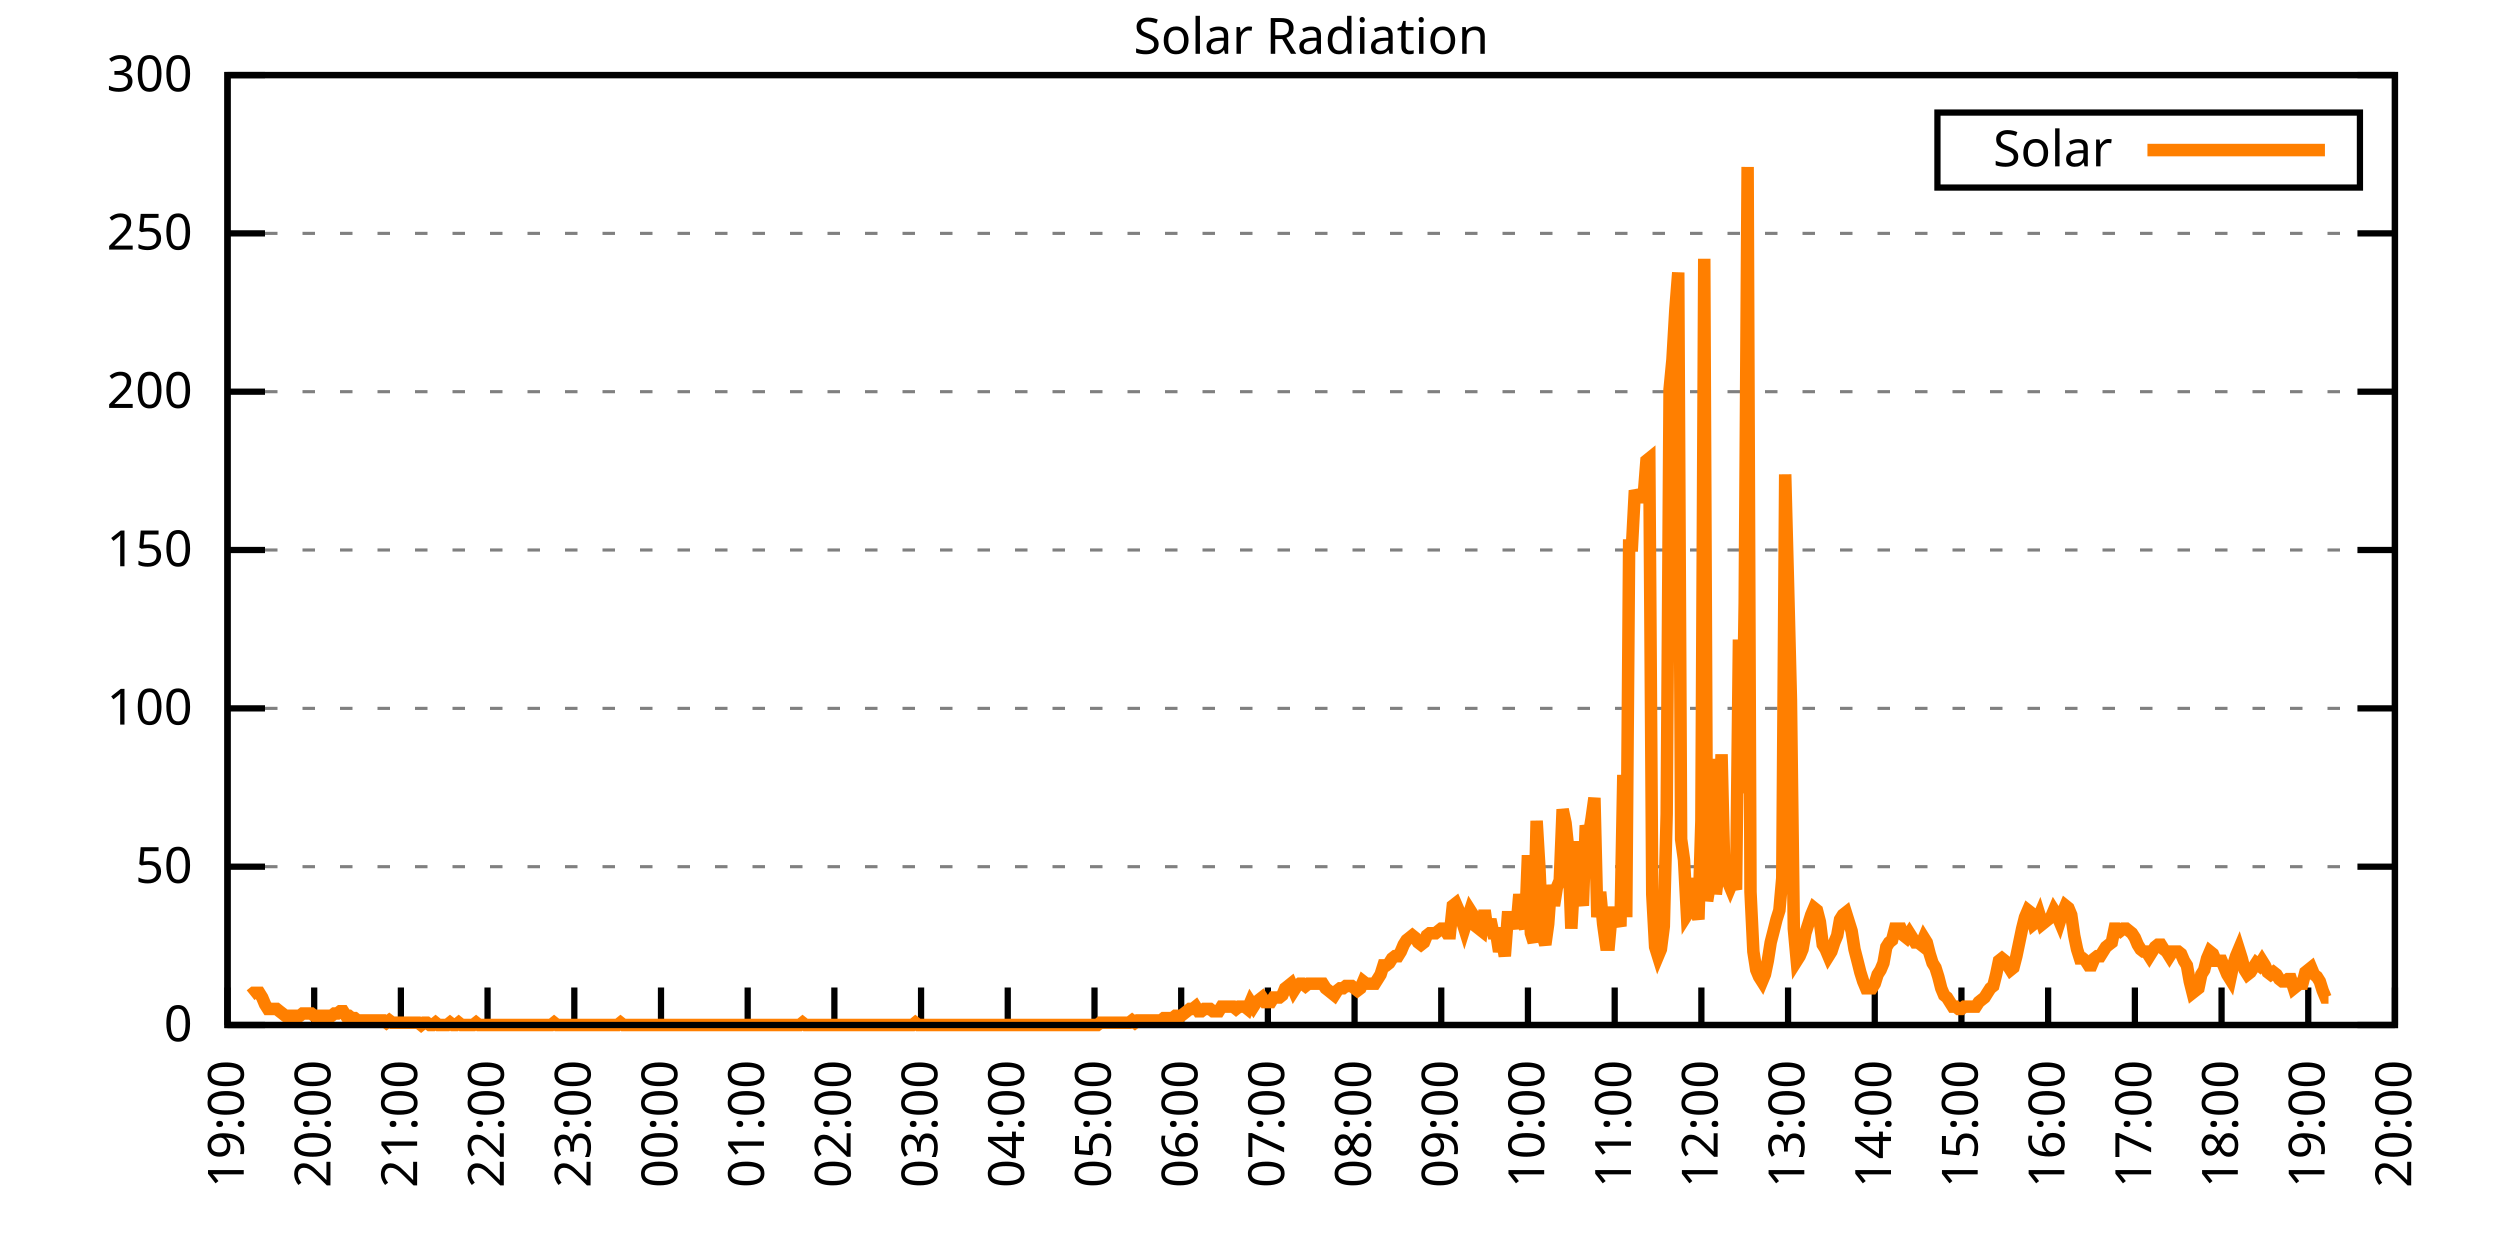
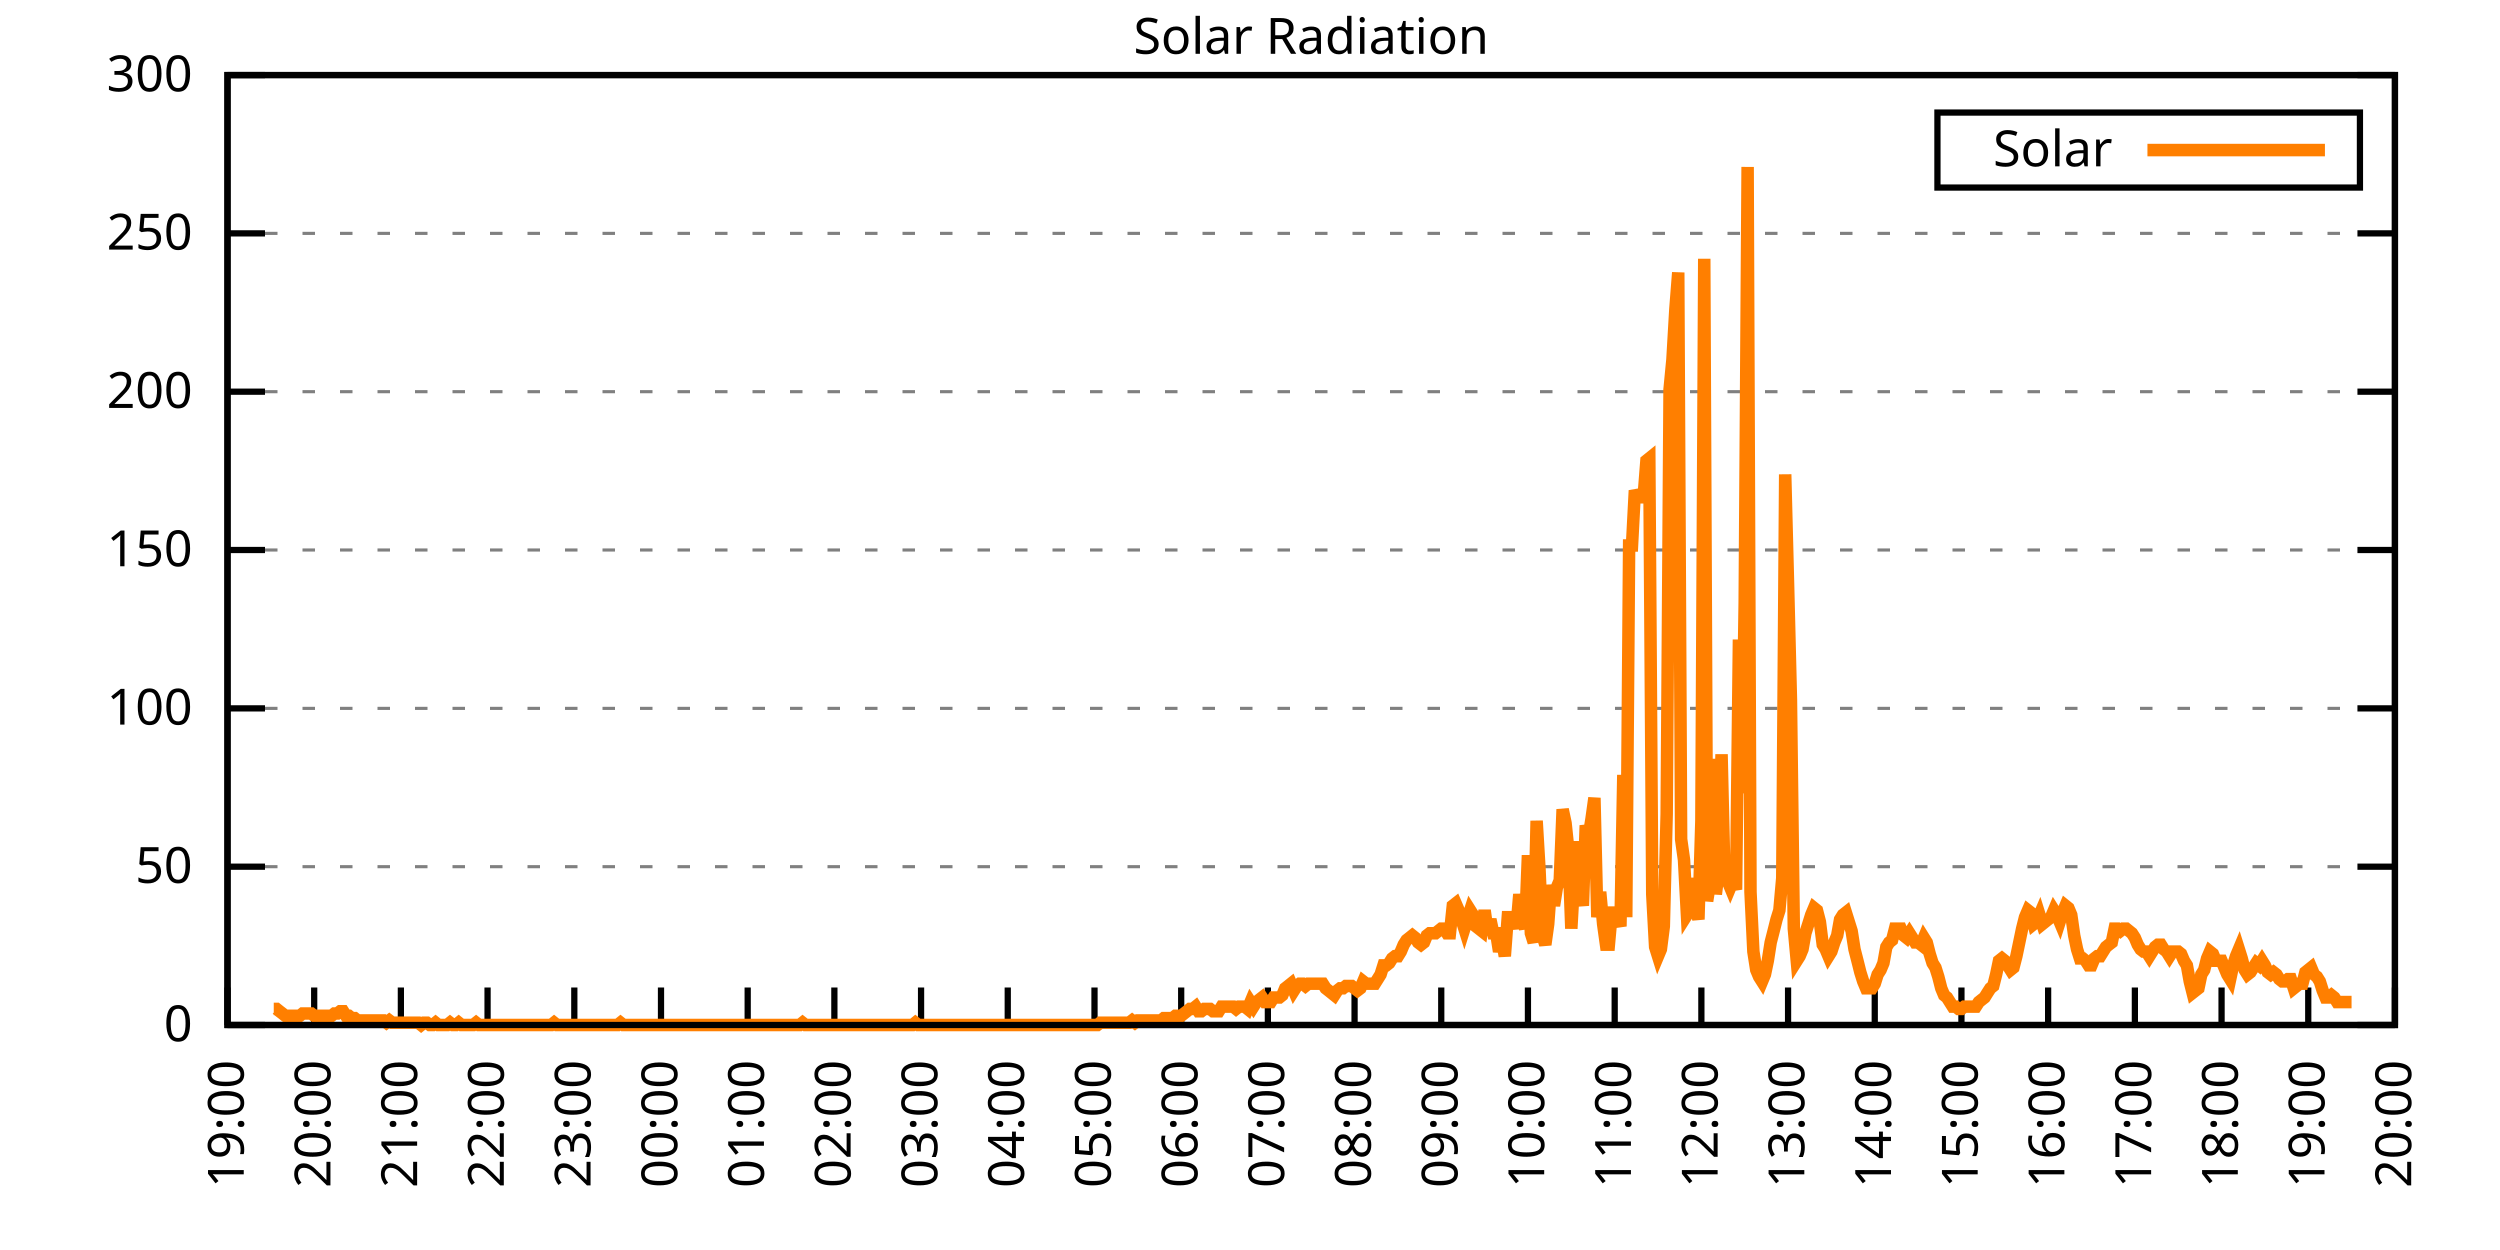
<svg xmlns="http://www.w3.org/2000/svg" xmlns:xlink="http://www.w3.org/1999/xlink" width="400" height="200" viewBox="0 0 400 200">
  <g id="gnuplot_canvas">
    <rect x="0" y="0" width="400" height="200" fill="none" />
    <defs>
      <circle id="gpDot" r="0.5" stroke-width="0.5" stroke="currentColor" />
      <path id="gpPt0" stroke-width="0.333" stroke="currentColor" d="M-1,0 h2 M0,-1 v2" />
      <path id="gpPt1" stroke-width="0.333" stroke="currentColor" d="M-1,-1 L1,1 M1,-1 L-1,1" />
      <path id="gpPt2" stroke-width="0.333" stroke="currentColor" d="M-1,0 L1,0 M0,-1 L0,1 M-1,-1 L1,1 M-1,1 L1,-1" />
      <rect id="gpPt3" stroke-width="0.333" stroke="currentColor" x="-1" y="-1" width="2" height="2" />
      <rect id="gpPt4" stroke-width="0.333" stroke="currentColor" fill="currentColor" x="-1" y="-1" width="2" height="2" />
      <circle id="gpPt5" stroke-width="0.333" stroke="currentColor" cx="0" cy="0" r="1" />
      <use xlink:href="#gpPt5" id="gpPt6" fill="currentColor" stroke="none" />
      <path id="gpPt7" stroke-width="0.333" stroke="currentColor" d="M0,-1.33 L-1.33,0.67 L1.33,0.67 z" />
      <use xlink:href="#gpPt7" id="gpPt8" fill="currentColor" stroke="none" />
      <use xlink:href="#gpPt7" id="gpPt9" stroke="currentColor" transform="rotate(180)" />
      <use xlink:href="#gpPt9" id="gpPt10" fill="currentColor" stroke="none" />
      <use xlink:href="#gpPt3" id="gpPt11" stroke="currentColor" transform="rotate(45)" />
      <use xlink:href="#gpPt11" id="gpPt12" fill="currentColor" stroke="none" />
      <path id="gpPt13" stroke-width="0.333" stroke="currentColor" d="M0,1.330 L1.265,0.411 L0.782,-1.067 L-0.782,-1.076 L-1.265,0.411 z" />
      <use xlink:href="#gpPt13" id="gpPt14" fill="currentColor" stroke="none" />
      <filter id="textbox" filterUnits="objectBoundingBox" x="0" y="0" height="1" width="1">
        <feFlood flood-color="white" flood-opacity="1" result="bgnd" />
        <feComposite in="SourceGraphic" in2="bgnd" operator="atop" />
      </filter>
      <filter id="greybox" filterUnits="objectBoundingBox" x="0" y="0" height="1" width="1">
        <feFlood flood-color="lightgrey" flood-opacity="1" result="grey" />
        <feComposite in="SourceGraphic" in2="grey" operator="atop" />
      </filter>
    </defs>
    <g fill="none" color="white" stroke="currentColor" stroke-width="1.00" stroke-linecap="butt" stroke-linejoin="miter">
</g>
    <g fill="none" color="black" stroke="currentColor" stroke-width="1.00" stroke-linecap="butt" stroke-linejoin="miter">
      <g stroke="none" shape-rendering="crispEdges">
        <polygon fill="rgb(255, 255, 255)" points="36.40,164.00 383.18,164.00 383.18,12.02 36.40,12.02 " />
      </g>
    </g>
    <g fill="none" color="black" stroke="currentColor" stroke-width="1.00" stroke-linecap="butt" stroke-linejoin="miter">
</g>
    <g fill="none" color="black" stroke="black" stroke-width="0.50" stroke-linecap="butt" stroke-linejoin="miter">
</g>
    <g fill="none" color="gray" stroke="currentColor" stroke-width="0.50" stroke-linecap="butt" stroke-linejoin="miter">
      <path stroke="gray" stroke-dasharray="2,4" class="gridline" d="M36.40,164.00 L383.19,164.00  " />
    </g>
    <g fill="none" color="gray" stroke="gray" stroke-width="1.00" stroke-linecap="butt" stroke-linejoin="miter">
</g>
    <g fill="none" color="black" stroke="currentColor" stroke-width="1.00" stroke-linecap="butt" stroke-linejoin="miter">
      <path stroke="black" d="M36.40,164.00 L42.40,164.00 M383.19,164.00 L377.19,164.00  " />
      <g transform="translate(30.80,166.60)" stroke="none" fill="black" font-family="Sans" font-size="8.00" text-anchor="end">
        <text>
          <tspan font-family="Sans"> 0</tspan>
        </text>
      </g>
    </g>
    <g fill="none" color="black" stroke="currentColor" stroke-width="1.00" stroke-linecap="butt" stroke-linejoin="miter">
</g>
    <g fill="none" color="black" stroke="black" stroke-width="0.50" stroke-linecap="butt" stroke-linejoin="miter">
</g>
    <g fill="none" color="gray" stroke="currentColor" stroke-width="0.50" stroke-linecap="butt" stroke-linejoin="miter">
      <path stroke="gray" stroke-dasharray="2,4" class="gridline" d="M36.40,138.67 L383.19,138.67  " />
    </g>
    <g fill="none" color="gray" stroke="gray" stroke-width="1.00" stroke-linecap="butt" stroke-linejoin="miter">
</g>
    <g fill="none" color="black" stroke="currentColor" stroke-width="1.00" stroke-linecap="butt" stroke-linejoin="miter">
      <path stroke="black" d="M36.40,138.67 L42.40,138.67 M383.19,138.67 L377.19,138.67  " />
      <g transform="translate(30.80,141.27)" stroke="none" fill="black" font-family="Sans" font-size="8.00" text-anchor="end">
        <text>
          <tspan font-family="Sans"> 50</tspan>
        </text>
      </g>
    </g>
    <g fill="none" color="black" stroke="currentColor" stroke-width="1.00" stroke-linecap="butt" stroke-linejoin="miter">
</g>
    <g fill="none" color="black" stroke="black" stroke-width="0.50" stroke-linecap="butt" stroke-linejoin="miter">
</g>
    <g fill="none" color="gray" stroke="currentColor" stroke-width="0.50" stroke-linecap="butt" stroke-linejoin="miter">
      <path stroke="gray" stroke-dasharray="2,4" class="gridline" d="M36.40,113.34 L383.19,113.34  " />
    </g>
    <g fill="none" color="gray" stroke="gray" stroke-width="1.00" stroke-linecap="butt" stroke-linejoin="miter">
</g>
    <g fill="none" color="black" stroke="currentColor" stroke-width="1.00" stroke-linecap="butt" stroke-linejoin="miter">
      <path stroke="black" d="M36.40,113.34 L42.40,113.34 M383.19,113.34 L377.19,113.34  " />
      <g transform="translate(30.80,115.94)" stroke="none" fill="black" font-family="Sans" font-size="8.00" text-anchor="end">
        <text>
          <tspan font-family="Sans"> 100</tspan>
        </text>
      </g>
    </g>
    <g fill="none" color="black" stroke="currentColor" stroke-width="1.00" stroke-linecap="butt" stroke-linejoin="miter">
</g>
    <g fill="none" color="black" stroke="black" stroke-width="0.50" stroke-linecap="butt" stroke-linejoin="miter">
</g>
    <g fill="none" color="gray" stroke="currentColor" stroke-width="0.50" stroke-linecap="butt" stroke-linejoin="miter">
      <path stroke="gray" stroke-dasharray="2,4" class="gridline" d="M36.40,88.00 L383.19,88.00  " />
    </g>
    <g fill="none" color="gray" stroke="gray" stroke-width="1.00" stroke-linecap="butt" stroke-linejoin="miter">
</g>
    <g fill="none" color="black" stroke="currentColor" stroke-width="1.00" stroke-linecap="butt" stroke-linejoin="miter">
      <path stroke="black" d="M36.40,88.00 L42.40,88.00 M383.19,88.00 L377.19,88.00  " />
      <g transform="translate(30.80,90.60)" stroke="none" fill="black" font-family="Sans" font-size="8.00" text-anchor="end">
        <text>
          <tspan font-family="Sans"> 150</tspan>
        </text>
      </g>
    </g>
    <g fill="none" color="black" stroke="currentColor" stroke-width="1.00" stroke-linecap="butt" stroke-linejoin="miter">
</g>
    <g fill="none" color="black" stroke="black" stroke-width="0.50" stroke-linecap="butt" stroke-linejoin="miter">
</g>
    <g fill="none" color="gray" stroke="currentColor" stroke-width="0.50" stroke-linecap="butt" stroke-linejoin="miter">
      <path stroke="gray" stroke-dasharray="2,4" class="gridline" d="M36.40,62.67 L383.19,62.67  " />
    </g>
    <g fill="none" color="gray" stroke="gray" stroke-width="1.00" stroke-linecap="butt" stroke-linejoin="miter">
</g>
    <g fill="none" color="black" stroke="currentColor" stroke-width="1.00" stroke-linecap="butt" stroke-linejoin="miter">
      <path stroke="black" d="M36.40,62.67 L42.40,62.67 M383.19,62.67 L377.19,62.67  " />
      <g transform="translate(30.80,65.27)" stroke="none" fill="black" font-family="Sans" font-size="8.00" text-anchor="end">
        <text>
          <tspan font-family="Sans"> 200</tspan>
        </text>
      </g>
    </g>
    <g fill="none" color="black" stroke="currentColor" stroke-width="1.00" stroke-linecap="butt" stroke-linejoin="miter">
</g>
    <g fill="none" color="black" stroke="black" stroke-width="0.50" stroke-linecap="butt" stroke-linejoin="miter">
</g>
    <g fill="none" color="gray" stroke="currentColor" stroke-width="0.50" stroke-linecap="butt" stroke-linejoin="miter">
      <path stroke="gray" stroke-dasharray="2,4" class="gridline" d="M36.40,37.34 L383.19,37.34  " />
    </g>
    <g fill="none" color="gray" stroke="gray" stroke-width="1.00" stroke-linecap="butt" stroke-linejoin="miter">
</g>
    <g fill="none" color="black" stroke="currentColor" stroke-width="1.00" stroke-linecap="butt" stroke-linejoin="miter">
      <path stroke="black" d="M36.40,37.34 L42.40,37.34 M383.19,37.34 L377.19,37.34  " />
      <g transform="translate(30.80,39.94)" stroke="none" fill="black" font-family="Sans" font-size="8.00" text-anchor="end">
        <text>
          <tspan font-family="Sans"> 250</tspan>
        </text>
      </g>
    </g>
    <g fill="none" color="black" stroke="currentColor" stroke-width="1.00" stroke-linecap="butt" stroke-linejoin="miter">
</g>
    <g fill="none" color="black" stroke="black" stroke-width="0.50" stroke-linecap="butt" stroke-linejoin="miter">
</g>
    <g fill="none" color="gray" stroke="currentColor" stroke-width="0.50" stroke-linecap="butt" stroke-linejoin="miter">
      <path stroke="gray" stroke-dasharray="2,4" class="gridline" d="M36.40,12.01 L383.19,12.01  " />
    </g>
    <g fill="none" color="gray" stroke="gray" stroke-width="1.00" stroke-linecap="butt" stroke-linejoin="miter">
</g>
    <g fill="none" color="black" stroke="currentColor" stroke-width="1.00" stroke-linecap="butt" stroke-linejoin="miter">
      <path stroke="black" d="M36.40,12.01 L42.40,12.01 M383.19,12.01 L377.19,12.01  " />
      <g transform="translate(30.80,14.61)" stroke="none" fill="black" font-family="Sans" font-size="8.00" text-anchor="end">
        <text>
          <tspan font-family="Sans"> 300</tspan>
        </text>
      </g>
    </g>
    <g fill="none" color="black" stroke="currentColor" stroke-width="1.00" stroke-linecap="butt" stroke-linejoin="miter">
      <path stroke="black" d="M36.40,164.00 L36.40,158.00  " />
      <g transform="translate(39.00,169.60) rotate(270.00)" stroke="none" fill="black" font-family="Sans" font-size="8.00" text-anchor="end">
        <text>
          <tspan font-family="Sans">19:00</tspan>
        </text>
      </g>
    </g>
    <g fill="none" color="black" stroke="currentColor" stroke-width="1.00" stroke-linecap="butt" stroke-linejoin="miter">
      <path stroke="black" d="M50.27,164.00 L50.27,158.00  " />
      <g transform="translate(52.87,169.60) rotate(270.00)" stroke="none" fill="black" font-family="Sans" font-size="8.00" text-anchor="end">
        <text>
          <tspan font-family="Sans">20:00</tspan>
        </text>
      </g>
    </g>
    <g fill="none" color="black" stroke="currentColor" stroke-width="1.00" stroke-linecap="butt" stroke-linejoin="miter">
      <path stroke="black" d="M64.14,164.00 L64.14,158.00  " />
      <g transform="translate(66.74,169.60) rotate(270.00)" stroke="none" fill="black" font-family="Sans" font-size="8.00" text-anchor="end">
        <text>
          <tspan font-family="Sans">21:00</tspan>
        </text>
      </g>
    </g>
    <g fill="none" color="black" stroke="currentColor" stroke-width="1.00" stroke-linecap="butt" stroke-linejoin="miter">
      <path stroke="black" d="M78.01,164.00 L78.01,158.00  " />
      <g transform="translate(80.61,169.60) rotate(270.00)" stroke="none" fill="black" font-family="Sans" font-size="8.00" text-anchor="end">
        <text>
          <tspan font-family="Sans">22:00</tspan>
        </text>
      </g>
    </g>
    <g fill="none" color="black" stroke="currentColor" stroke-width="1.00" stroke-linecap="butt" stroke-linejoin="miter">
      <path stroke="black" d="M91.89,164.00 L91.89,158.00  " />
      <g transform="translate(94.49,169.60) rotate(270.00)" stroke="none" fill="black" font-family="Sans" font-size="8.00" text-anchor="end">
        <text>
          <tspan font-family="Sans">23:00</tspan>
        </text>
      </g>
    </g>
    <g fill="none" color="black" stroke="currentColor" stroke-width="1.00" stroke-linecap="butt" stroke-linejoin="miter">
      <path stroke="black" d="M105.76,164.00 L105.76,158.00  " />
      <g transform="translate(108.36,169.60) rotate(270.00)" stroke="none" fill="black" font-family="Sans" font-size="8.00" text-anchor="end">
        <text>
          <tspan font-family="Sans">00:00</tspan>
        </text>
      </g>
    </g>
    <g fill="none" color="black" stroke="currentColor" stroke-width="1.00" stroke-linecap="butt" stroke-linejoin="miter">
      <path stroke="black" d="M119.63,164.00 L119.63,158.00  " />
      <g transform="translate(122.23,169.60) rotate(270.00)" stroke="none" fill="black" font-family="Sans" font-size="8.00" text-anchor="end">
        <text>
          <tspan font-family="Sans">01:00</tspan>
        </text>
      </g>
    </g>
    <g fill="none" color="black" stroke="currentColor" stroke-width="1.00" stroke-linecap="butt" stroke-linejoin="miter">
      <path stroke="black" d="M133.50,164.00 L133.50,158.00  " />
      <g transform="translate(136.10,169.60) rotate(270.00)" stroke="none" fill="black" font-family="Sans" font-size="8.00" text-anchor="end">
        <text>
          <tspan font-family="Sans">02:00</tspan>
        </text>
      </g>
    </g>
    <g fill="none" color="black" stroke="currentColor" stroke-width="1.00" stroke-linecap="butt" stroke-linejoin="miter">
      <path stroke="black" d="M147.37,164.00 L147.37,158.00  " />
      <g transform="translate(149.97,169.60) rotate(270.00)" stroke="none" fill="black" font-family="Sans" font-size="8.00" text-anchor="end">
        <text>
          <tspan font-family="Sans">03:00</tspan>
        </text>
      </g>
    </g>
    <g fill="none" color="black" stroke="currentColor" stroke-width="1.00" stroke-linecap="butt" stroke-linejoin="miter">
      <path stroke="black" d="M161.24,164.00 L161.24,158.00  " />
      <g transform="translate(163.84,169.60) rotate(270.00)" stroke="none" fill="black" font-family="Sans" font-size="8.00" text-anchor="end">
        <text>
          <tspan font-family="Sans">04:00</tspan>
        </text>
      </g>
    </g>
    <g fill="none" color="black" stroke="currentColor" stroke-width="1.00" stroke-linecap="butt" stroke-linejoin="miter">
      <path stroke="black" d="M175.12,164.00 L175.12,158.00  " />
      <g transform="translate(177.72,169.60) rotate(270.00)" stroke="none" fill="black" font-family="Sans" font-size="8.00" text-anchor="end">
        <text>
          <tspan font-family="Sans">05:00</tspan>
        </text>
      </g>
    </g>
    <g fill="none" color="black" stroke="currentColor" stroke-width="1.00" stroke-linecap="butt" stroke-linejoin="miter">
      <path stroke="black" d="M188.99,164.00 L188.99,158.00  " />
      <g transform="translate(191.59,169.60) rotate(270.00)" stroke="none" fill="black" font-family="Sans" font-size="8.00" text-anchor="end">
        <text>
          <tspan font-family="Sans">06:00</tspan>
        </text>
      </g>
    </g>
    <g fill="none" color="black" stroke="currentColor" stroke-width="1.00" stroke-linecap="butt" stroke-linejoin="miter">
      <path stroke="black" d="M202.86,164.00 L202.86,158.00  " />
      <g transform="translate(205.46,169.60) rotate(270.00)" stroke="none" fill="black" font-family="Sans" font-size="8.00" text-anchor="end">
        <text>
          <tspan font-family="Sans">07:00</tspan>
        </text>
      </g>
    </g>
    <g fill="none" color="black" stroke="currentColor" stroke-width="1.00" stroke-linecap="butt" stroke-linejoin="miter">
      <path stroke="black" d="M216.73,164.00 L216.73,158.00  " />
      <g transform="translate(219.33,169.60) rotate(270.00)" stroke="none" fill="black" font-family="Sans" font-size="8.00" text-anchor="end">
        <text>
          <tspan font-family="Sans">08:00</tspan>
        </text>
      </g>
    </g>
    <g fill="none" color="black" stroke="currentColor" stroke-width="1.00" stroke-linecap="butt" stroke-linejoin="miter">
      <path stroke="black" d="M230.60,164.00 L230.60,158.00  " />
      <g transform="translate(233.20,169.60) rotate(270.00)" stroke="none" fill="black" font-family="Sans" font-size="8.00" text-anchor="end">
        <text>
          <tspan font-family="Sans">09:00</tspan>
        </text>
      </g>
    </g>
    <g fill="none" color="black" stroke="currentColor" stroke-width="1.00" stroke-linecap="butt" stroke-linejoin="miter">
      <path stroke="black" d="M244.47,164.00 L244.47,158.00  " />
      <g transform="translate(247.07,169.60) rotate(270.00)" stroke="none" fill="black" font-family="Sans" font-size="8.00" text-anchor="end">
        <text>
          <tspan font-family="Sans">10:00</tspan>
        </text>
      </g>
    </g>
    <g fill="none" color="black" stroke="currentColor" stroke-width="1.00" stroke-linecap="butt" stroke-linejoin="miter">
      <path stroke="black" d="M258.35,164.00 L258.35,158.00  " />
      <g transform="translate(260.95,169.60) rotate(270.00)" stroke="none" fill="black" font-family="Sans" font-size="8.00" text-anchor="end">
        <text>
          <tspan font-family="Sans">11:00</tspan>
        </text>
      </g>
    </g>
    <g fill="none" color="black" stroke="currentColor" stroke-width="1.00" stroke-linecap="butt" stroke-linejoin="miter">
      <path stroke="black" d="M272.22,164.00 L272.22,158.00  " />
      <g transform="translate(274.82,169.60) rotate(270.00)" stroke="none" fill="black" font-family="Sans" font-size="8.00" text-anchor="end">
        <text>
          <tspan font-family="Sans">12:00</tspan>
        </text>
      </g>
    </g>
    <g fill="none" color="black" stroke="currentColor" stroke-width="1.00" stroke-linecap="butt" stroke-linejoin="miter">
      <path stroke="black" d="M286.09,164.00 L286.09,158.00  " />
      <g transform="translate(288.69,169.60) rotate(270.00)" stroke="none" fill="black" font-family="Sans" font-size="8.00" text-anchor="end">
        <text>
          <tspan font-family="Sans">13:00</tspan>
        </text>
      </g>
    </g>
    <g fill="none" color="black" stroke="currentColor" stroke-width="1.00" stroke-linecap="butt" stroke-linejoin="miter">
      <path stroke="black" d="M299.96,164.00 L299.96,158.00  " />
      <g transform="translate(302.56,169.60) rotate(270.00)" stroke="none" fill="black" font-family="Sans" font-size="8.00" text-anchor="end">
        <text>
          <tspan font-family="Sans">14:00</tspan>
        </text>
      </g>
    </g>
    <g fill="none" color="black" stroke="currentColor" stroke-width="1.00" stroke-linecap="butt" stroke-linejoin="miter">
      <path stroke="black" d="M313.83,164.00 L313.83,158.00  " />
      <g transform="translate(316.43,169.60) rotate(270.00)" stroke="none" fill="black" font-family="Sans" font-size="8.00" text-anchor="end">
        <text>
          <tspan font-family="Sans">15:00</tspan>
        </text>
      </g>
    </g>
    <g fill="none" color="black" stroke="currentColor" stroke-width="1.00" stroke-linecap="butt" stroke-linejoin="miter">
      <path stroke="black" d="M327.70,164.00 L327.70,158.00  " />
      <g transform="translate(330.30,169.60) rotate(270.00)" stroke="none" fill="black" font-family="Sans" font-size="8.00" text-anchor="end">
        <text>
          <tspan font-family="Sans">16:00</tspan>
        </text>
      </g>
    </g>
    <g fill="none" color="black" stroke="currentColor" stroke-width="1.00" stroke-linecap="butt" stroke-linejoin="miter">
      <path stroke="black" d="M341.58,164.00 L341.58,158.00  " />
      <g transform="translate(344.18,169.60) rotate(270.00)" stroke="none" fill="black" font-family="Sans" font-size="8.00" text-anchor="end">
        <text>
          <tspan font-family="Sans">17:00</tspan>
        </text>
      </g>
    </g>
    <g fill="none" color="black" stroke="currentColor" stroke-width="1.00" stroke-linecap="butt" stroke-linejoin="miter">
      <path stroke="black" d="M355.45,164.00 L355.45,158.00  " />
      <g transform="translate(358.05,169.60) rotate(270.00)" stroke="none" fill="black" font-family="Sans" font-size="8.00" text-anchor="end">
        <text>
          <tspan font-family="Sans">18:00</tspan>
        </text>
      </g>
    </g>
    <g fill="none" color="black" stroke="currentColor" stroke-width="1.00" stroke-linecap="butt" stroke-linejoin="miter">
      <path stroke="black" d="M369.32,164.00 L369.32,158.00  " />
      <g transform="translate(371.92,169.60) rotate(270.00)" stroke="none" fill="black" font-family="Sans" font-size="8.00" text-anchor="end">
        <text>
          <tspan font-family="Sans">19:00</tspan>
        </text>
      </g>
    </g>
    <g fill="none" color="black" stroke="currentColor" stroke-width="1.00" stroke-linecap="butt" stroke-linejoin="miter">
      <path stroke="black" d="M383.19,164.00 L383.19,158.00  " />
      <g transform="translate(385.79,169.60) rotate(270.00)" stroke="none" fill="black" font-family="Sans" font-size="8.00" text-anchor="end">
        <text>
          <tspan font-family="Sans">20:00</tspan>
        </text>
      </g>
    </g>
    <g fill="none" color="black" stroke="currentColor" stroke-width="1.00" stroke-linecap="butt" stroke-linejoin="miter">
</g>
    <g fill="none" color="black" stroke="currentColor" stroke-width="1.00" stroke-linecap="butt" stroke-linejoin="miter">
      <path stroke="black" d="M36.40,12.01 L36.40,164.00 L383.19,164.00 L383.19,12.01 L36.40,12.01 Z  " />
    </g>
    <g fill="none" color="black" stroke="currentColor" stroke-width="1.00" stroke-linecap="butt" stroke-linejoin="miter">
</g>
    <g fill="none" color="black" stroke="currentColor" stroke-width="1.00" stroke-linecap="butt" stroke-linejoin="miter">
      <path stroke="black" d="M309.99,30.01 L309.99,18.01 L377.59,18.01 L377.59,30.01 L309.99,30.01 Z  " />
    </g>
    <g id="Solar_Radiation_plot_1">
      <g fill="none" color="white" stroke="black" stroke-width="2.00" stroke-linecap="butt" stroke-linejoin="miter">
</g>
      <g fill="none" color="black" stroke="currentColor" stroke-width="2.00" stroke-linecap="butt" stroke-linejoin="miter">
        <g transform="translate(337.99,26.61)" stroke="none" fill="black" font-family="Sans" font-size="8.00" text-anchor="end">
          <text>
            <tspan font-family="Sans">Solar</tspan>
          </text>
        </g>
      </g>
      <g fill="none" color="black" stroke="currentColor" stroke-width="2.00" stroke-linecap="butt" stroke-linejoin="miter">
-         <path stroke="rgb(255, 127,   0)" d="M343.59,24.01 L371.99,24.01 M40.10,159.23 L40.56,158.86 L41.02,158.86 L41.49,158.86 L41.95,159.60 L42.41,160.70   L42.87,161.43 L43.34,161.43 L43.80,161.43 L44.26,161.43 L44.72,161.80 L45.19,162.16 L45.65,162.53 L46.11,162.53   L46.57,162.53 L47.03,162.53 L47.50,162.53 L47.96,162.53 L48.42,162.16 L48.88,162.16 L49.35,162.16 L49.81,162.16   L50.27,162.53 L50.73,162.53 L51.20,162.53 L51.66,162.53 L52.12,162.53 L52.58,162.53 L53.05,162.53 L53.51,162.16   L53.97,162.16 L54.43,161.80 L54.90,161.80 L55.36,162.53 L55.82,162.53 L56.28,162.90 L56.75,162.90 L57.21,163.27   L57.67,163.27 L58.13,163.27 L58.59,163.27 L59.06,163.27 L59.52,163.27 L59.98,163.27 L60.44,163.27 L60.91,163.27   L61.37,163.27 L61.83,163.63 L62.29,163.27 L62.76,163.63 L63.22,163.63 L63.68,163.63 L64.14,163.63 L64.61,163.63   L65.07,163.63 L65.53,163.63 L65.99,163.63 L66.46,163.63 L66.92,163.63 L67.38,164.00 L67.84,163.63 L68.30,163.63   L68.77,164.00 L69.23,164.00 L69.69,163.63 L70.15,164.00 L70.62,164.00 L71.08,164.00 L71.54,164.00 L72.00,163.63   L72.47,164.00 L72.93,164.00 L73.39,163.63 L73.85,164.00 L74.32,164.00 L74.78,164.00 L75.24,164.00 L75.70,164.00   L76.17,163.63 L76.63,164.00 L77.09,164.00 L77.55,164.00 L78.01,164.00 L78.48,164.00 L78.94,164.00 L79.40,164.00   L79.86,164.00 L80.33,164.00 L80.79,164.00 L81.25,164.00 L81.71,164.00 L82.18,164.00 L82.64,164.00 L83.10,164.00   L83.56,164.00 L84.03,164.00 L84.49,164.00 L84.95,164.00 L85.41,164.00 L85.88,164.00 L86.34,164.00 L86.80,164.00   L87.26,164.00 L87.72,164.00 L88.19,164.00 L88.65,163.63 L89.11,164.00 L89.57,164.00 L90.04,164.00 L90.50,164.00   L90.96,164.00 L91.42,164.00 L91.89,164.00 L92.35,164.00 L92.81,164.00 L93.27,164.00 L93.74,164.00 L94.20,164.00   L94.66,164.00 L95.12,164.00 L95.59,164.00 L96.05,164.00 L96.51,164.00 L96.97,164.00 L97.44,164.00 L97.90,164.00   L98.36,164.00 L98.82,164.00 L99.28,163.63 L99.75,164.00 L100.21,164.00 L100.67,164.00 L101.13,164.00 L101.60,164.00   L102.06,164.00 L102.52,164.00 L102.98,164.00 L103.45,164.00 L103.91,164.00 L104.37,164.00 L104.83,164.00 L105.30,164.00   L105.76,164.00 L106.22,164.00 L106.68,164.00 L107.15,164.00 L107.61,164.00 L108.07,164.00 L108.53,164.00 L108.99,164.00   L109.46,164.00 L109.92,164.00 L110.38,164.00 L110.84,164.00 L111.31,164.00 L111.77,164.00 L112.23,164.00 L112.69,164.00   L113.16,164.00 L113.62,164.00 L114.08,164.00 L114.54,164.00 L115.01,164.00 L115.47,164.00 L115.93,164.00 L116.39,164.00   L116.86,164.00 L117.32,164.00 L117.78,164.00 L118.24,164.00 L118.70,164.00 L119.17,164.00 L119.63,164.00 L120.09,164.00   L120.55,164.00 L121.02,164.00 L121.48,164.00 L121.94,164.00 L122.40,164.00 L122.87,164.00 L123.33,164.00 L123.79,164.00   L124.25,164.00 L124.72,164.00 L125.18,164.00 L125.64,164.00 L126.10,164.00 L126.57,164.00 L127.03,164.00 L127.49,164.00   L127.95,164.00 L128.41,163.63 L128.88,164.00 L129.34,164.00 L129.80,164.00 L130.26,164.00 L130.73,164.00 L131.19,164.00   L131.65,164.00 L132.11,164.00 L132.58,164.00 L133.04,164.00 L133.50,164.00 L133.96,164.00 L134.43,164.00 L134.89,164.00   L135.35,164.00 L135.81,164.00 L136.28,164.00 L136.74,164.00 L137.20,164.00 L137.66,164.00 L138.13,164.00 L138.59,164.00   L139.05,164.00 L139.51,164.00 L139.97,164.00 L140.44,164.00 L140.90,164.00 L141.36,164.00 L141.82,164.00 L142.29,164.00   L142.75,164.00 L143.21,164.00 L143.67,164.00 L144.14,164.00 L144.60,164.00 L145.06,164.00 L145.52,164.00 L145.99,164.00   L146.45,163.63 L146.91,164.00 L147.37,164.00 L147.84,164.00 L148.30,164.00 L148.76,164.00 L149.22,164.00 L149.68,164.00   L150.15,164.00 L150.61,164.00 L151.07,164.00 L151.53,164.00 L152.00,164.00 L152.46,164.00 L152.92,164.00 L153.38,164.00   L153.85,164.00 L154.31,164.00 L154.77,164.00 L155.23,164.00 L155.70,164.00 L156.16,164.00 L156.62,164.00 L157.08,164.00   L157.55,164.00 L158.01,164.00 L158.47,164.00 L158.93,164.00 L159.39,164.00 L159.86,164.00 L160.32,164.00 L160.78,164.00   L161.24,164.00 L161.71,164.00 L162.17,164.00 L162.63,164.00 L163.09,164.00 L163.56,164.00 L164.02,164.00 L164.48,164.00   L164.94,164.00 L165.41,164.00 L165.87,164.00 L166.33,164.00 L166.79,164.00 L167.26,164.00 L167.72,164.00 L168.18,164.00   L168.64,164.00 L169.10,164.00 L169.57,164.00 L170.03,164.00 L170.49,164.00 L170.95,164.00 L171.42,164.00 L171.88,164.00   L172.34,164.00 L172.80,164.00 L173.27,164.00 L173.73,164.00 L174.19,164.00 L174.65,164.00 L175.12,164.00 L175.58,164.00   L176.04,163.63 L176.50,163.63 L176.97,163.63 L177.43,163.63 L177.89,163.63 L178.35,163.63 L178.82,163.63 L179.28,163.63   L179.74,163.63 L180.20,163.63 L180.66,163.63 L181.13,163.27 L181.59,163.63 L182.05,163.27 L182.51,163.27 L182.98,163.27   L183.44,163.27 L183.90,163.27 L184.36,163.27 L184.83,163.27 L185.29,163.27 L185.75,163.27 L186.21,162.90 L186.68,162.90   L187.14,162.90 L187.60,162.90 L188.06,162.53 L188.53,162.53 L188.99,162.53 L189.45,162.16 L189.91,161.80 L190.37,161.43   L190.84,161.43 L191.30,161.06 L191.76,161.80 L192.22,161.80 L192.69,161.43 L193.15,161.43 L193.61,161.43 L194.07,161.80   L194.54,161.80 L195.00,161.80 L195.46,161.06 L195.92,161.06 L196.39,161.06 L196.85,161.06 L197.31,161.06 L197.77,161.43   L198.24,161.06 L198.70,161.06 L199.16,161.06 L199.62,161.43 L200.08,160.33 L200.55,161.06 L201.01,160.33 L201.47,159.96   L201.93,159.60 L202.40,160.33 L202.86,160.33 L203.32,160.33 L203.78,159.60 L204.25,159.60 L204.71,159.60 L205.17,159.23   L205.63,158.13 L206.10,157.76 L206.56,157.39 L207.02,158.49 L207.48,157.76 L207.95,157.39 L208.41,157.39 L208.87,157.76   L209.33,157.39 L209.80,157.39 L210.26,157.39 L210.72,157.39 L211.18,157.39 L211.64,157.39 L212.11,158.13 L212.57,158.49   L213.03,158.86 L213.49,159.23 L213.96,158.49 L214.42,158.13 L214.88,158.13 L215.34,157.76 L215.81,157.76 L216.27,157.76   L216.73,158.13 L217.19,158.49 L217.66,158.13 L218.12,157.03 L218.58,157.39 L219.04,157.39 L219.51,157.39 L219.97,157.39   L220.43,156.66 L220.89,155.92 L221.35,154.46 L221.82,154.46 L222.28,154.09 L222.74,153.35 L223.20,152.99 L223.67,152.99   L224.13,152.25 L224.59,151.15 L225.05,150.42 L225.52,150.05 L225.98,149.68 L226.44,150.05 L226.90,150.79 L227.37,151.15   L227.83,150.79 L228.29,149.68 L228.75,149.32 L229.22,149.32 L229.68,149.32 L230.14,148.95 L230.60,148.58 L231.06,148.58   L231.53,149.32 L231.99,149.32 L232.45,144.91 L232.91,144.55 L233.38,145.65 L233.84,147.11 L234.30,148.58 L234.76,147.11   L235.23,145.65 L235.69,146.38 L236.15,148.22 L236.61,148.58 L237.08,148.95 L237.54,145.65 L238.00,148.95 L238.46,147.11   L238.93,149.32 L239.39,149.32 L239.85,152.25 L240.31,150.42 L240.77,152.99 L241.24,146.75 L241.70,146.75 L242.16,146.75   L242.62,148.58 L243.09,143.08 L243.55,147.11 L244.01,148.58 L244.47,136.84 L244.94,149.32 L245.40,150.79 L245.86,131.33   L246.32,139.04 L246.79,149.68 L247.25,151.15 L247.71,147.85 L248.17,141.61 L248.64,144.91 L249.10,141.98 L249.56,140.87   L250.02,129.49 L250.49,131.70 L250.95,136.10 L251.41,148.58 L251.87,140.51 L252.33,134.63 L252.80,142.34 L253.26,144.91   L253.72,132.06 L254.18,133.90 L254.65,130.96 L255.11,127.66 L255.57,146.75 L256.03,142.71 L256.50,147.85 L256.96,151.15   L257.42,151.15 L257.88,146.01 L258.35,146.01 L258.81,146.75 L259.27,148.22 L259.73,123.99 L260.20,146.75 L260.66,87.28   L261.12,87.28 L261.58,78.47 L262.04,79.57 L262.51,79.57 L262.97,79.57 L263.43,73.70 L263.89,73.33 L264.36,143.08   L264.82,151.52 L265.28,152.99 L265.74,151.89 L266.21,148.22 L266.67,130.23 L267.13,62.32 L267.59,57.55 L268.06,49.47   L268.52,43.60 L268.98,134.27 L269.44,137.57 L269.91,146.38 L270.37,145.65 L270.83,140.51 L271.29,144.91 L271.75,147.11   L272.22,131.33 L272.68,41.40 L273.14,144.18 L273.60,141.24 L274.07,121.42 L274.53,143.08 L274.99,139.41 L275.45,120.69   L275.92,140.51 L276.38,140.87 L276.84,141.98 L277.30,140.87 L277.77,142.34 L278.23,102.33 L278.69,126.93 L279.15,96.46   L279.62,26.71 L280.08,142.71 L280.54,152.25 L281.00,155.19 L281.46,156.29 L281.93,157.03 L282.39,155.92 L282.85,153.72   L283.31,150.79 L283.78,148.95 L284.24,147.11 L284.70,145.65 L285.16,140.51 L285.63,75.90 L286.09,93.52 L286.55,111.88   L287.01,148.58 L287.48,153.72 L287.94,152.99 L288.40,151.89 L288.86,149.32 L289.33,147.85 L289.79,146.38 L290.25,145.28   L290.71,145.65 L291.18,147.48 L291.64,151.15 L292.10,151.89 L292.56,152.99 L293.02,152.25 L293.49,150.79 L293.95,149.68   L294.41,147.11 L294.87,146.38 L295.34,146.01 L295.80,147.48 L296.26,148.95 L296.72,151.89 L297.19,153.72 L297.65,155.56   L298.11,157.03 L298.57,158.13 L299.04,158.13 L299.50,158.13 L299.96,157.39 L300.42,155.92 L300.89,155.19 L301.35,154.09   L301.81,151.52 L302.27,150.79 L302.73,150.42 L303.20,148.58 L303.66,148.58 L304.12,148.58 L304.58,149.68 L305.05,150.05   L305.51,149.32 L305.97,150.05 L306.43,150.79 L306.90,150.79 L307.36,151.15 L307.82,150.05 L308.28,150.79 L308.75,152.62   L309.21,154.09 L309.67,154.82 L310.13,156.29 L310.60,158.13 L311.06,159.23 L311.52,159.60 L311.98,160.33 L312.44,161.06   L312.91,161.06 L313.37,161.43 L313.83,161.43 L314.29,161.06 L314.76,161.06 L315.22,161.06 L315.68,161.06 L316.14,161.06   L316.61,160.33 L317.07,159.96 L317.53,159.60 L317.99,158.86 L318.46,158.13 L318.92,157.76 L319.38,155.92 L319.84,153.72   L320.31,153.35 L320.77,153.72 L321.23,154.46 L321.69,155.19 L322.15,154.82 L322.62,152.99 L323.08,150.79 L323.54,148.58   L324.00,146.75 L324.47,145.65 L324.93,146.01 L325.39,147.85 L325.85,147.48 L326.32,146.38 L326.78,147.85 L327.24,147.48   L327.70,147.11 L328.17,146.75 L328.63,145.65 L329.09,146.38 L329.55,147.48 L330.02,146.01 L330.48,144.91 L330.94,145.28   L331.40,146.38 L331.87,149.68 L332.33,151.89 L332.79,153.35 L333.25,153.35 L333.71,153.72 L334.18,154.46 L334.64,154.46   L335.10,153.35 L335.56,152.99 L336.03,152.99 L336.49,152.25 L336.95,151.52 L337.41,151.15 L337.88,150.79 L338.34,148.58   L338.80,148.58 L339.26,148.95 L339.73,148.58 L340.19,148.58 L340.65,148.95 L341.11,149.32 L341.58,150.05 L342.04,151.15   L342.50,151.89 L342.96,152.25 L343.42,152.25 L343.89,152.99 L344.35,152.25 L344.81,151.52 L345.27,151.15 L345.74,151.15   L346.20,151.89 L346.66,152.25 L347.12,152.99 L347.59,152.25 L348.05,152.25 L348.51,152.25 L348.97,152.62 L349.44,153.72   L349.90,154.46 L350.36,157.03 L350.82,158.86 L351.29,158.49 L351.75,158.13 L352.21,155.92 L352.67,155.19 L353.13,153.35   L353.60,152.25 L354.06,152.62 L354.52,153.72 L354.98,153.72 L355.45,153.72 L355.91,154.82 L356.37,155.92 L356.83,156.66   L357.30,154.46 L357.76,152.99 L358.22,151.89 L358.68,153.35 L359.15,155.19 L359.61,155.92 L360.07,155.56 L360.53,154.82   L361.00,154.09 L361.46,154.46 L361.92,153.72 L362.38,154.46 L362.84,155.56 L363.31,155.92 L363.77,155.56 L364.23,155.92   L364.69,156.66 L365.16,157.03 L365.62,157.03 L366.08,156.66 L366.54,156.66 L367.01,158.13 L367.47,157.76 L367.93,157.39   L368.39,157.39 L368.86,155.56 L369.32,155.19 L369.78,154.82 L370.24,155.92 L370.71,156.29 L371.17,157.03 L371.63,158.49   L372.09,159.60 L372.56,159.60  " />
+         <path stroke="rgb(255, 127,   0)" d="M343.59,24.01 L371.99,24.01 M43.80,161.43 L44.26,161.43 L44.72,161.80 L45.19,162.16 L45.65,162.53 L46.11,162.53   L46.57,162.53 L47.03,162.53 L47.50,162.53 L47.96,162.53 L48.42,162.16 L48.88,162.16 L49.35,162.16 L49.81,162.16   L50.27,162.53 L50.73,162.53 L51.20,162.53 L51.66,162.53 L52.12,162.53 L52.58,162.53 L53.05,162.53 L53.51,162.16   L53.97,162.16 L54.43,161.80 L54.90,161.80 L55.36,162.53 L55.82,162.53 L56.28,162.90 L56.75,162.90 L57.21,163.27   L57.67,163.27 L58.13,163.27 L58.59,163.27 L59.06,163.27 L59.52,163.27 L59.98,163.27 L60.44,163.27 L60.91,163.27   L61.37,163.27 L61.83,163.63 L62.29,163.27 L62.76,163.63 L63.22,163.63 L63.68,163.63 L64.14,163.63 L64.61,163.63   L65.07,163.63 L65.53,163.63 L65.99,163.63 L66.46,163.63 L66.92,163.63 L67.38,164.00 L67.84,163.63 L68.30,163.63   L68.77,164.00 L69.23,164.00 L69.69,163.63 L70.15,164.00 L70.62,164.00 L71.08,164.00 L71.54,164.00 L72.00,163.63   L72.47,164.00 L72.93,164.00 L73.39,163.63 L73.85,164.00 L74.32,164.00 L74.78,164.00 L75.24,164.00 L75.70,164.00   L76.17,163.63 L76.63,164.00 L77.09,164.00 L77.55,164.00 L78.01,164.00 L78.48,164.00 L78.94,164.00 L79.40,164.00   L79.86,164.00 L80.33,164.00 L80.79,164.00 L81.25,164.00 L81.71,164.00 L82.18,164.00 L82.64,164.00 L83.10,164.00   L83.56,164.00 L84.03,164.00 L84.49,164.00 L84.95,164.00 L85.41,164.00 L85.88,164.00 L86.34,164.00 L86.80,164.00   L87.26,164.00 L87.72,164.00 L88.19,164.00 L88.65,163.63 L89.11,164.00 L89.57,164.00 L90.04,164.00 L90.50,164.00   L90.96,164.00 L91.42,164.00 L91.89,164.00 L92.35,164.00 L92.81,164.00 L93.27,164.00 L93.74,164.00 L94.20,164.00   L94.66,164.00 L95.12,164.00 L95.59,164.00 L96.05,164.00 L96.51,164.00 L96.97,164.00 L97.44,164.00 L97.90,164.00   L98.36,164.00 L98.82,164.00 L99.28,163.63 L99.75,164.00 L100.21,164.00 L100.67,164.00 L101.13,164.00 L101.60,164.00   L102.06,164.00 L102.52,164.00 L102.98,164.00 L103.45,164.00 L103.91,164.00 L104.37,164.00 L104.83,164.00 L105.30,164.00   L105.76,164.00 L106.22,164.00 L106.68,164.00 L107.15,164.00 L107.61,164.00 L108.07,164.00 L108.53,164.00 L108.99,164.00   L109.46,164.00 L109.92,164.00 L110.38,164.00 L110.84,164.00 L111.31,164.00 L111.77,164.00 L112.23,164.00 L112.69,164.00   L113.16,164.00 L113.62,164.00 L114.08,164.00 L114.54,164.00 L115.01,164.00 L115.47,164.00 L115.93,164.00 L116.39,164.00   L116.86,164.00 L117.32,164.00 L117.78,164.00 L118.24,164.00 L118.70,164.00 L119.17,164.00 L119.63,164.00 L120.09,164.00   L120.55,164.00 L121.02,164.00 L121.48,164.00 L121.94,164.00 L122.40,164.00 L122.87,164.00 L123.33,164.00 L123.79,164.00   L124.25,164.00 L124.72,164.00 L125.18,164.00 L125.64,164.00 L126.10,164.00 L126.57,164.00 L127.03,164.00 L127.49,164.00   L127.95,164.00 L128.41,163.63 L128.88,164.00 L129.34,164.00 L129.80,164.00 L130.26,164.00 L130.73,164.00 L131.19,164.00   L131.65,164.00 L132.11,164.00 L132.58,164.00 L133.04,164.00 L133.50,164.00 L133.96,164.00 L134.43,164.00 L134.89,164.00   L135.35,164.00 L135.81,164.00 L136.28,164.00 L136.74,164.00 L137.20,164.00 L137.66,164.00 L138.13,164.00 L138.59,164.00   L139.05,164.00 L139.51,164.00 L139.97,164.00 L140.44,164.00 L140.90,164.00 L141.36,164.00 L141.82,164.00 L142.29,164.00   L142.75,164.00 L143.21,164.00 L143.67,164.00 L144.14,164.00 L144.60,164.00 L145.06,164.00 L145.52,164.00 L145.99,164.00   L146.45,163.63 L146.91,164.00 L147.37,164.00 L147.84,164.00 L148.30,164.00 L148.76,164.00 L149.22,164.00 L149.68,164.00   L150.15,164.00 L150.61,164.00 L151.07,164.00 L151.53,164.00 L152.00,164.00 L152.46,164.00 L152.92,164.00 L153.38,164.00   L153.85,164.00 L154.31,164.00 L154.77,164.00 L155.23,164.00 L155.70,164.00 L156.16,164.00 L156.62,164.00 L157.08,164.00   L157.55,164.00 L158.01,164.00 L158.47,164.00 L158.93,164.00 L159.39,164.00 L159.86,164.00 L160.32,164.00 L160.78,164.00   L161.24,164.00 L161.71,164.00 L162.17,164.00 L162.63,164.00 L163.09,164.00 L163.56,164.00 L164.02,164.00 L164.48,164.00   L164.94,164.00 L165.41,164.00 L165.87,164.00 L166.33,164.00 L166.79,164.00 L167.26,164.00 L167.72,164.00 L168.18,164.00   L168.64,164.00 L169.10,164.00 L169.57,164.00 L170.03,164.00 L170.49,164.00 L170.95,164.00 L171.42,164.00 L171.88,164.00   L172.34,164.00 L172.80,164.00 L173.27,164.00 L173.73,164.00 L174.19,164.00 L174.65,164.00 L175.12,164.00 L175.58,164.00   L176.04,163.63 L176.50,163.63 L176.97,163.63 L177.43,163.63 L177.89,163.63 L178.35,163.63 L178.82,163.63 L179.28,163.63   L179.74,163.63 L180.20,163.63 L180.66,163.63 L181.13,163.27 L181.59,163.63 L182.05,163.27 L182.51,163.27 L182.98,163.27   L183.44,163.27 L183.90,163.27 L184.36,163.27 L184.83,163.27 L185.29,163.27 L185.75,163.27 L186.21,162.90 L186.68,162.90   L187.14,162.90 L187.60,162.90 L188.06,162.53 L188.53,162.53 L188.99,162.53 L189.45,162.16 L189.91,161.80 L190.37,161.43   L190.84,161.43 L191.30,161.06 L191.76,161.80 L192.22,161.80 L192.69,161.43 L193.15,161.43 L193.61,161.43 L194.07,161.80   L194.54,161.80 L195.00,161.80 L195.46,161.06 L195.92,161.06 L196.39,161.06 L196.85,161.06 L197.31,161.06 L197.77,161.43   L198.24,161.06 L198.70,161.06 L199.16,161.06 L199.62,161.43 L200.08,160.33 L200.55,161.06 L201.01,160.33 L201.47,159.96   L201.93,159.60 L202.40,160.33 L202.86,160.33 L203.32,160.33 L203.78,159.60 L204.25,159.60 L204.71,159.60 L205.17,159.23   L205.63,158.13 L206.10,157.76 L206.56,157.39 L207.02,158.49 L207.48,157.76 L207.95,157.39 L208.41,157.39 L208.87,157.76   L209.33,157.39 L209.80,157.39 L210.26,157.39 L210.72,157.39 L211.18,157.39 L211.64,157.39 L212.11,158.13 L212.57,158.49   L213.03,158.86 L213.49,159.23 L213.96,158.49 L214.42,158.13 L214.88,158.13 L215.34,157.76 L215.81,157.76 L216.27,157.76   L216.73,158.13 L217.19,158.49 L217.66,158.13 L218.12,157.03 L218.58,157.39 L219.04,157.39 L219.51,157.39 L219.97,157.39   L220.43,156.66 L220.89,155.92 L221.35,154.46 L221.82,154.46 L222.28,154.09 L222.74,153.35 L223.20,152.99 L223.67,152.99   L224.13,152.25 L224.59,151.15 L225.05,150.42 L225.52,150.05 L225.98,149.68 L226.44,150.05 L226.90,150.79 L227.37,151.15   L227.83,150.79 L228.29,149.68 L228.75,149.32 L229.22,149.32 L229.68,149.32 L230.14,148.95 L230.60,148.58 L231.06,148.58   L231.53,149.32 L231.99,149.32 L232.45,144.91 L232.91,144.55 L233.38,145.65 L233.84,147.11 L234.30,148.58 L234.76,147.11   L235.23,145.65 L235.69,146.38 L236.15,148.22 L236.61,148.58 L237.08,148.95 L237.54,145.65 L238.00,148.95 L238.46,147.11   L238.93,149.32 L239.39,149.32 L239.85,152.25 L240.31,150.42 L240.77,152.99 L241.24,146.75 L241.70,146.75 L242.16,146.75   L242.62,148.58 L243.09,143.08 L243.55,147.11 L244.01,148.58 L244.47,136.84 L244.94,149.32 L245.40,150.79 L245.86,131.33   L246.32,139.04 L246.79,149.68 L247.25,151.15 L247.71,147.85 L248.17,141.61 L248.64,144.91 L249.10,141.98 L249.56,140.87   L250.02,129.49 L250.49,131.70 L250.95,136.10 L251.41,148.58 L251.87,140.51 L252.33,134.63 L252.80,142.34 L253.26,144.91   L253.72,132.06 L254.18,133.90 L254.65,130.96 L255.11,127.66 L255.57,146.75 L256.03,142.71 L256.50,147.85 L256.96,151.15   L257.42,151.15 L257.88,146.01 L258.35,146.01 L258.81,146.75 L259.27,148.22 L259.73,123.99 L260.20,146.75 L260.66,87.28   L261.12,87.28 L261.58,78.47 L262.04,79.57 L262.51,79.57 L262.97,79.57 L263.43,73.70 L263.89,73.33 L264.36,143.08   L264.82,151.52 L265.28,152.99 L265.74,151.89 L266.21,148.22 L266.67,130.23 L267.13,62.32 L267.59,57.55 L268.06,49.47   L268.52,43.60 L268.98,134.27 L269.44,137.57 L269.91,146.38 L270.37,145.65 L270.83,140.51 L271.29,144.91 L271.75,147.11   L272.22,131.33 L272.68,41.40 L273.14,144.18 L273.60,141.24 L274.07,121.42 L274.53,143.08 L274.99,139.41 L275.45,120.69   L275.92,140.51 L276.38,140.87 L276.84,141.98 L277.30,140.87 L277.77,142.34 L278.23,102.33 L278.69,126.93 L279.15,96.46   L279.62,26.71 L280.08,142.71 L280.54,152.25 L281.00,155.19 L281.46,156.29 L281.93,157.03 L282.39,155.92 L282.85,153.72   L283.31,150.79 L283.78,148.95 L284.24,147.11 L284.70,145.65 L285.16,140.51 L285.63,75.90 L286.09,93.52 L286.55,111.88   L287.01,148.58 L287.48,153.72 L287.94,152.99 L288.40,151.89 L288.86,149.32 L289.33,147.85 L289.79,146.38 L290.25,145.28   L290.71,145.65 L291.18,147.48 L291.64,151.15 L292.10,151.89 L292.56,152.99 L293.02,152.25 L293.49,150.79 L293.95,149.68   L294.41,147.11 L294.87,146.38 L295.34,146.01 L295.80,147.48 L296.26,148.95 L296.72,151.89 L297.19,153.72 L297.65,155.56   L298.11,157.03 L298.57,158.13 L299.04,158.13 L299.50,158.13 L299.96,157.39 L300.42,155.92 L300.89,155.19 L301.35,154.09   L301.81,151.52 L302.27,150.79 L302.73,150.42 L303.20,148.58 L303.66,148.58 L304.12,148.58 L304.58,149.68 L305.05,150.05   L305.51,149.32 L305.97,150.05 L306.43,150.79 L306.90,150.79 L307.36,151.15 L307.82,150.05 L308.28,150.79 L308.75,152.62   L309.21,154.09 L309.67,154.82 L310.13,156.29 L310.60,158.13 L311.06,159.23 L311.52,159.60 L311.98,160.33 L312.44,161.06   L312.91,161.06 L313.37,161.43 L313.83,161.43 L314.29,161.06 L314.76,161.06 L315.22,161.06 L315.68,161.06 L316.14,161.06   L316.61,160.33 L317.07,159.96 L317.53,159.60 L317.99,158.86 L318.46,158.13 L318.92,157.76 L319.38,155.92 L319.84,153.72   L320.31,153.35 L320.77,153.72 L321.23,154.46 L321.69,155.19 L322.15,154.82 L322.62,152.99 L323.08,150.79 L323.54,148.58   L324.00,146.75 L324.47,145.65 L324.93,146.01 L325.39,147.85 L325.85,147.48 L326.32,146.38 L326.78,147.85 L327.24,147.48   L327.70,147.11 L328.17,146.75 L328.63,145.65 L329.09,146.38 L329.55,147.48 L330.02,146.01 L330.48,144.91 L330.94,145.28   L331.40,146.38 L331.87,149.68 L332.33,151.89 L332.79,153.35 L333.25,153.35 L333.71,153.72 L334.18,154.46 L334.64,154.46   L335.10,153.35 L335.56,152.99 L336.03,152.99 L336.49,152.25 L336.95,151.52 L337.41,151.15 L337.88,150.79 L338.34,148.58   L338.80,148.58 L339.26,148.95 L339.73,148.58 L340.19,148.58 L340.65,148.95 L341.11,149.32 L341.58,150.05 L342.04,151.15   L342.50,151.89 L342.96,152.25 L343.42,152.25 L343.89,152.99 L344.35,152.25 L344.81,151.52 L345.27,151.15 L345.74,151.15   L346.20,151.89 L346.66,152.25 L347.12,152.99 L347.59,152.25 L348.05,152.25 L348.51,152.25 L348.97,152.62 L349.44,153.72   L349.90,154.46 L350.36,157.03 L350.82,158.86 L351.29,158.49 L351.75,158.13 L352.21,155.92 L352.67,155.19 L353.13,153.35   L353.60,152.25 L354.06,152.62 L354.52,153.72 L354.98,153.72 L355.45,153.72 L355.91,154.82 L356.37,155.92 L356.83,156.66   L357.30,154.46 L357.76,152.99 L358.22,151.89 L358.68,153.35 L359.15,155.19 L359.61,155.92 L360.07,155.56 L360.53,154.82   L361.00,154.09 L361.46,154.46 L361.92,153.72 L362.38,154.46 L362.84,155.56 L363.31,155.92 L363.77,155.56 L364.23,155.92   L364.69,156.66 L365.16,157.03 L365.62,157.03 L366.08,156.66 L366.54,156.66 L367.01,158.13 L367.47,157.76 L367.93,157.39   L368.39,157.39 L368.86,155.56 L369.32,155.19 L369.78,154.82 L370.24,155.92 L370.71,156.29 L371.17,157.03 L371.63,158.49   L372.09,159.60 L372.56,159.60 L373.02,159.23 L373.48,159.60 L373.94,160.33 L374.40,160.33 L374.87,160.33 L375.33,160.33   L375.79,160.33 L376.25,160.33  " />
      </g>
    </g>
    <g fill="none" color="black" stroke="currentColor" stroke-width="2.00" stroke-linecap="butt" stroke-linejoin="miter">
</g>
    <g fill="none" color="black" stroke="black" stroke-width="1.00" stroke-linecap="butt" stroke-linejoin="miter">
</g>
    <g fill="none" color="black" stroke="currentColor" stroke-width="1.00" stroke-linecap="butt" stroke-linejoin="miter">
      <path stroke="black" d="M36.40,12.01 L36.40,164.00 L383.19,164.00 L383.19,12.01 L36.40,12.01 Z  " />
      <g transform="translate(6.80,88.01) rotate(270.00)" stroke="none" fill="black" font-family="Sans" font-size="8.00" text-anchor="middle">
        <text />
      </g>
    </g>
    <g fill="none" color="black" stroke="currentColor" stroke-width="1.00" stroke-linecap="butt" stroke-linejoin="miter">
</g>
    <g fill="none" color="black" stroke="currentColor" stroke-width="1.00" stroke-linecap="butt" stroke-linejoin="miter">
      <g transform="translate(209.79,8.61)" stroke="none" fill="black" font-family="Sans" font-size="8.00" text-anchor="middle">
        <text>
          <tspan font-family="Sans">Solar Radiation</tspan>
        </text>
      </g>
    </g>
    <g fill="none" color="black" stroke="currentColor" stroke-width="1.00" stroke-linecap="butt" stroke-linejoin="miter">
</g>
  </g>
</svg>
